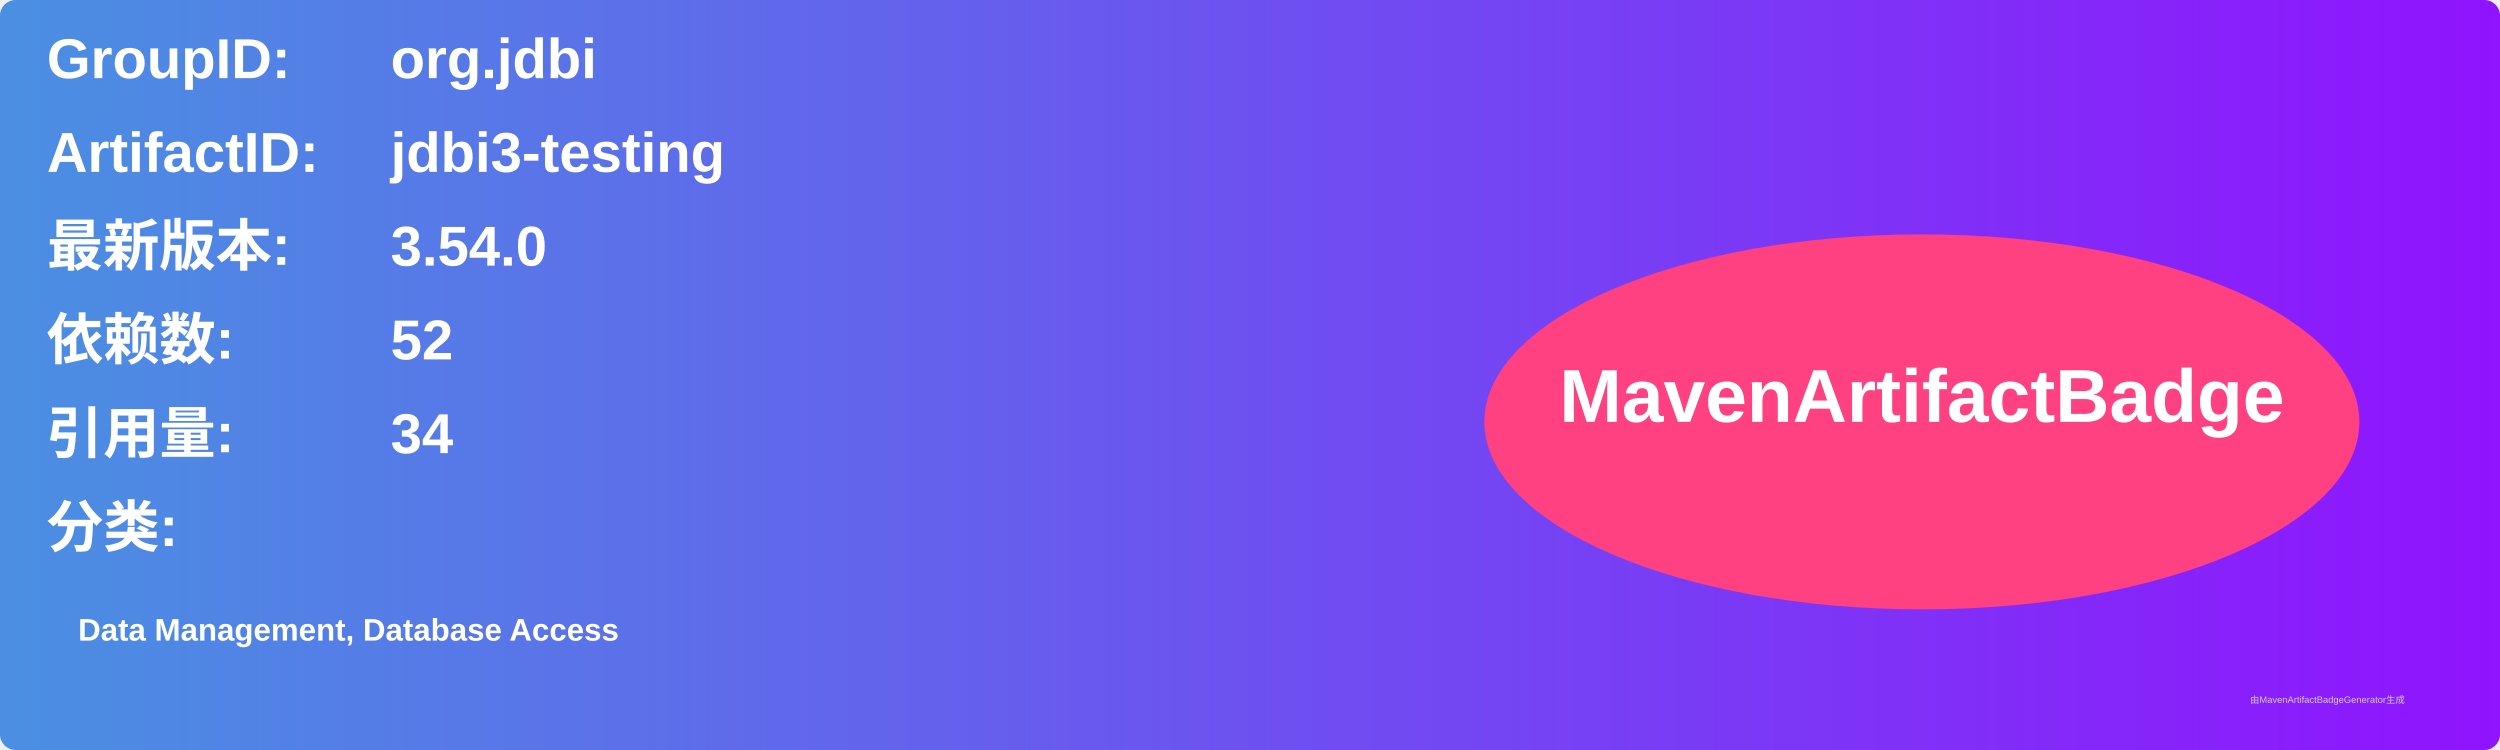
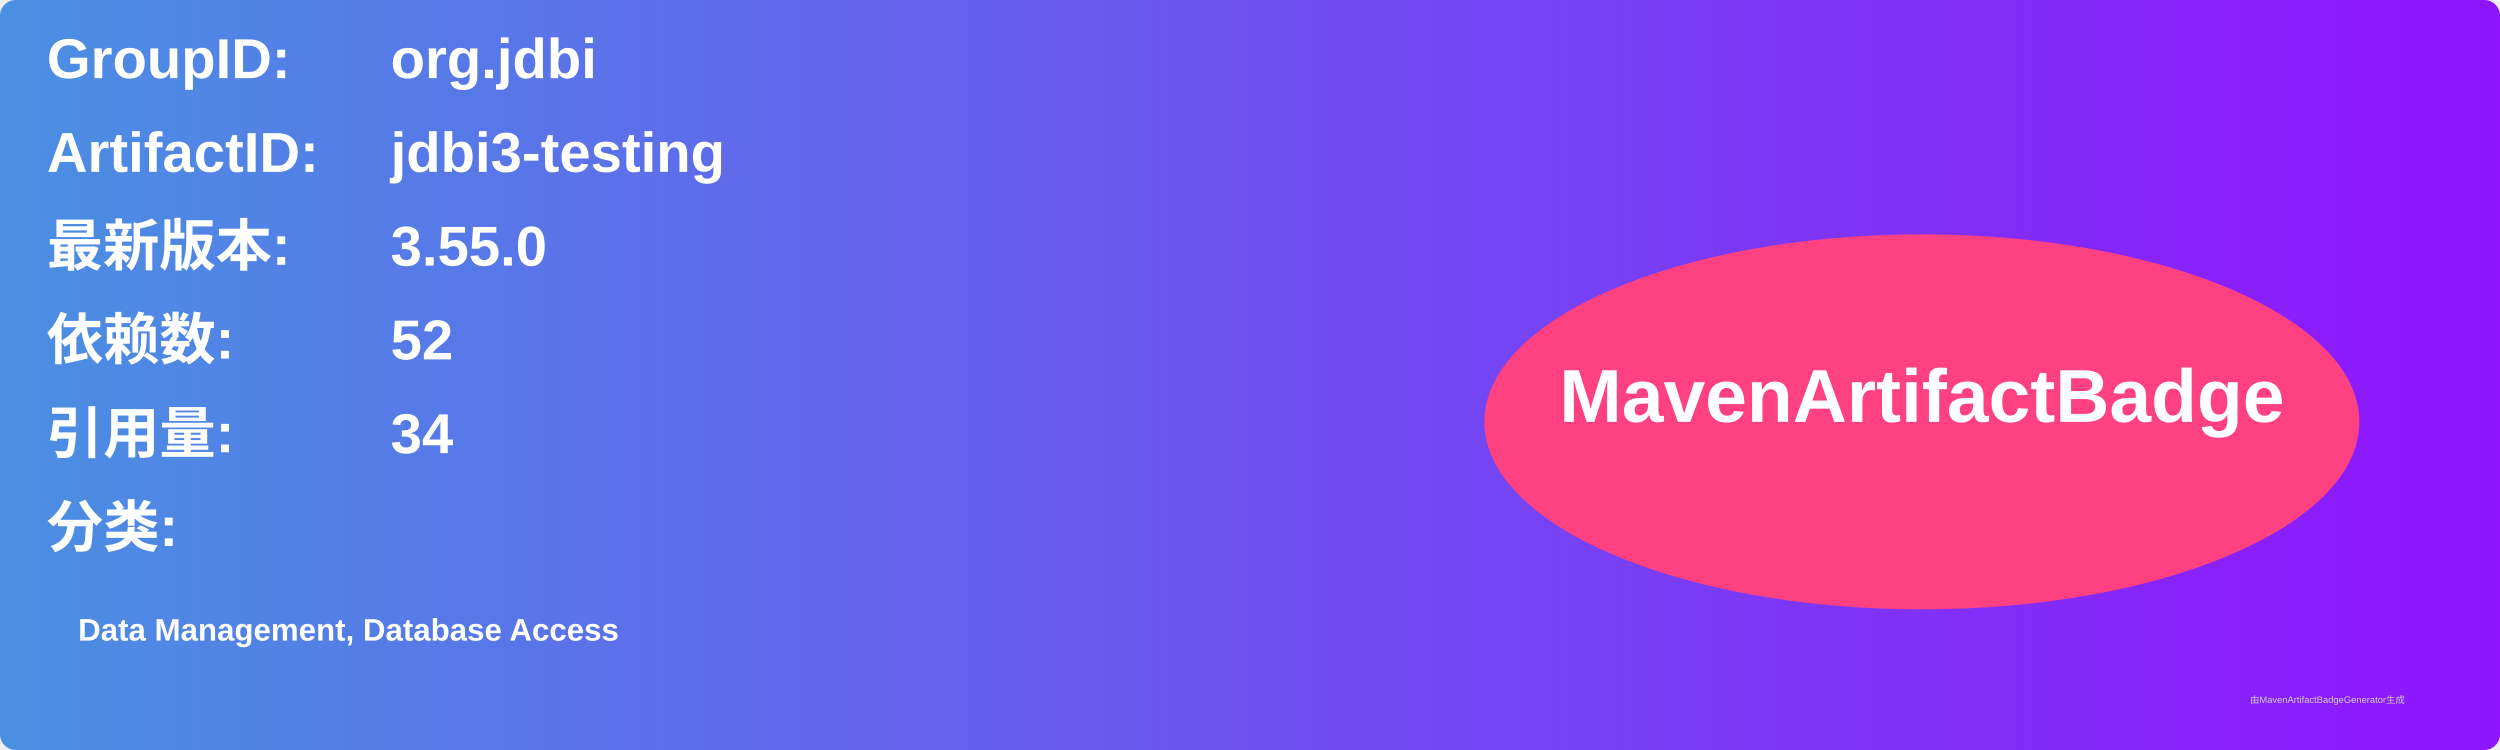
<svg xmlns="http://www.w3.org/2000/svg" width="800" height="240" viewBox="0 0 800 240">
  <linearGradient id="grad" x1="0%" y1="0%" x2="100%" y2="0%">
    <stop offset="0%" stop-color="#4a90e2" />
    <stop offset="100%" stop-color="#9013fe" />
  </linearGradient>
  <rect width="100%" height="100%" rx="5" ry="5" fill="url(#grad)" />
  <g transform="translate(15, 15)">
    <text x="0" y="10" font-family="Arial" font-size="18" fill="white" font-weight="bold" width="260">GroupID:</text>
    <text x="110" y="10" font-family="Arial" font-size="18" fill="white" font-weight="bold" width="460">org.jdbi</text>
    <text x="0" y="40" font-family="Arial" font-size="18" fill="white" font-weight="bold" width="260">ArtifactID:</text>
    <text x="110" y="40" font-family="Arial" font-size="18" fill="white" font-weight="bold" width="460">jdbi3-testing</text>
    <text x="0" y="70" font-family="Arial" font-size="18" fill="white" font-weight="bold">最新版本:</text>
    <text x="110" y="70" font-family="Arial" font-size="18" fill="white" font-weight="bold">
-       <tspan font-weight="bold">3.54.0</tspan>
+       <tspan font-weight="bold">3.55.0</tspan>
    </text>
    <text x="0" y="100" font-family="Arial" font-size="18" fill="white" font-weight="bold">依赖数: </text>
    <text x="110" y="100" font-family="Arial" font-size="18" fill="white">
      <tspan font-weight="bold">52</tspan>
    </text>
    <text x="0" y="130" font-family="Arial" font-size="18" fill="white" font-weight="bold">引用量: </text>
    <text x="110" y="130" font-family="Arial" font-size="18" fill="white">
      <tspan font-weight="bold">34</tspan>
    </text>
    <text x="0" y="160" font-family="Arial" font-size="18" fill="white" font-weight="bold">分类:</text>
    <text x="10" y="190" font-family="Arial" font-size="10" fill="white">
      <tspan font-weight="bold">Data Management, Database Access</tspan>
    </text>
    <ellipse cx="600" cy="120" rx="140" ry="60" fill="#ff4081" />
    <text x="600" y="120" text-anchor="middle" font-family="Arial" font-size="24" fill="white" font-weight="bold">MavenArtifactBadge</text>
  </g>
  <text x="720" y="225" font-family="Arial" font-size="3" fill="#d0d0d0">由MavenArtifactBadgeGenerator生成</text>
</svg>
